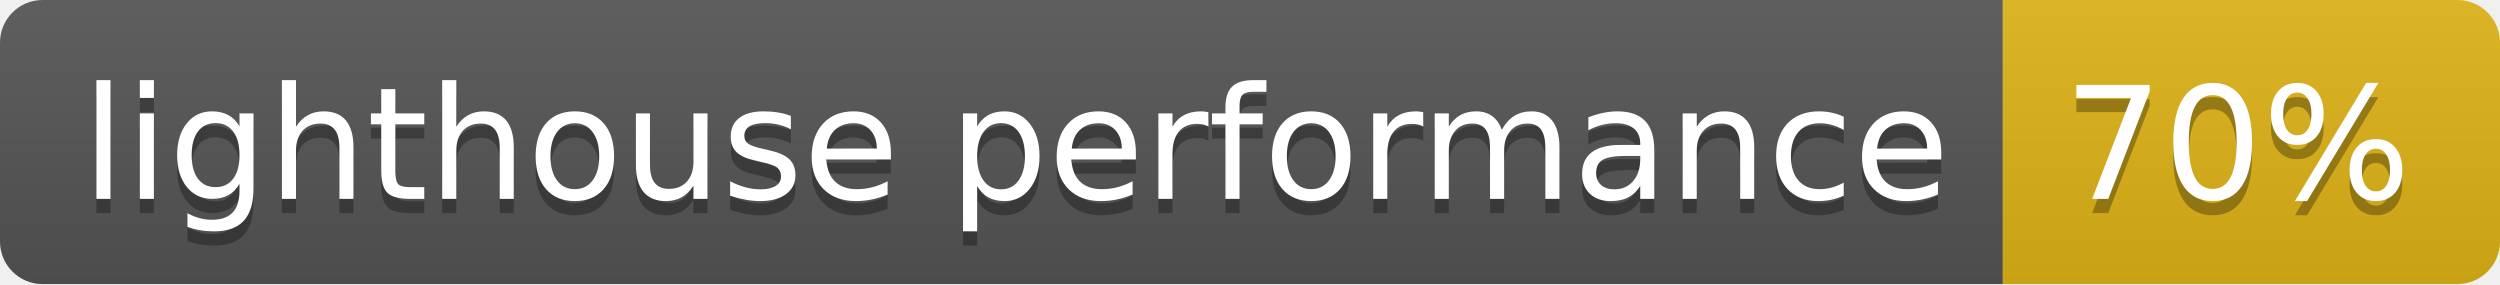
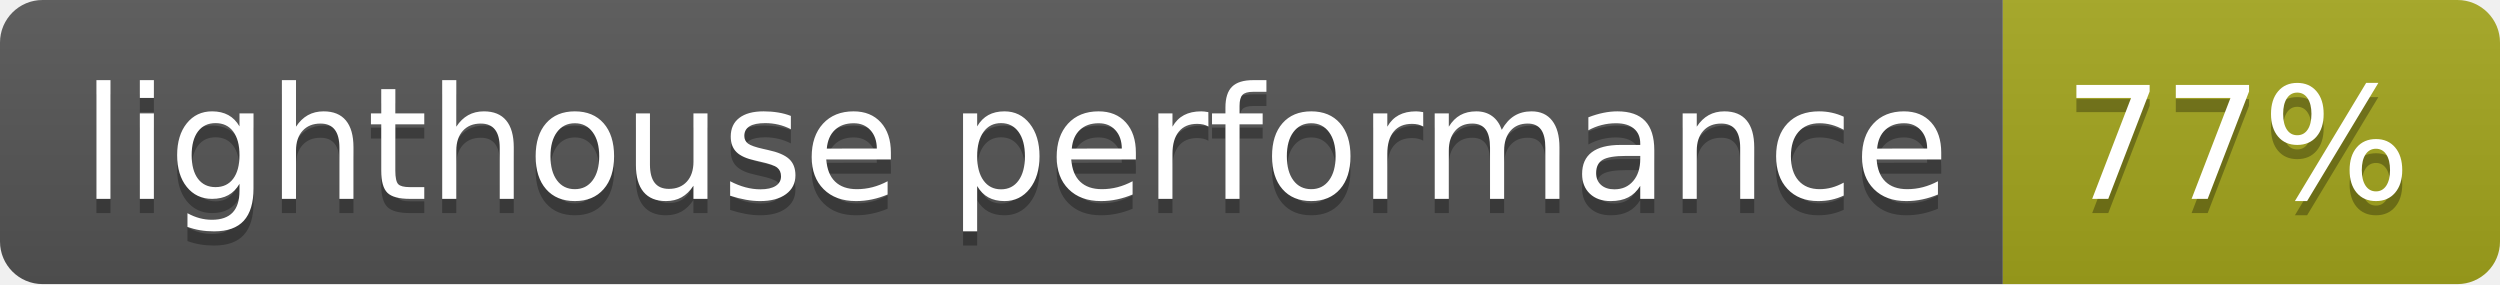
- <svg xmlns="http://www.w3.org/2000/svg" width="176" height="20" role="img" aria-label="lighthouse performance: 70%">
+ <svg xmlns="http://www.w3.org/2000/svg" width="176" height="20" role="img" aria-label="lighthouse performance: 77%">
  <linearGradient id="s" x2="0" y2="100%">
    <stop offset="0" stop-color="#bbb" stop-opacity=".1" />
    <stop offset="1" stop-opacity=".1" />
  </linearGradient>
  <clipPath id="r">
    <rect width="176" height="20" rx="3" fill="#fff" />
  </clipPath>
  <g clip-path="url(#r)">
    <rect width="141" height="20" fill="#555" />
-     <rect x="141" width="35" height="20" fill="#dfb317" />
+     <rect x="141" width="35" height="20" fill="#a4a61d" />
    <rect width="176" height="20" fill="url(#s)" />
  </g>
  <g fill="#fff" text-anchor="middle" font-family="Verdana,Geneva,DejaVu Sans,sans-serif" text-rendering="geometricPrecision" font-size="110">
    <text aria-hidden="true" x="715" y="150" fill="#010101" fill-opacity=".3" transform="scale(.1)" textLength="1310">lighthouse performance</text>
    <text x="715" y="140" transform="scale(.1)" fill="#fff" textLength="1310">lighthouse performance</text>
-     <text aria-hidden="true" x="1575" y="150" fill="#010101" fill-opacity=".3" transform="scale(.1)" textLength="250">70%</text>
-     <text x="1575" y="140" transform="scale(.1)" fill="#fff" textLength="250">70%</text>
+     <text aria-hidden="true" x="1575" y="150" fill="#010101" fill-opacity=".3" transform="scale(.1)" textLength="250">77%</text>
+     <text x="1575" y="140" transform="scale(.1)" fill="#fff" textLength="250">77%</text>
  </g>
</svg>
